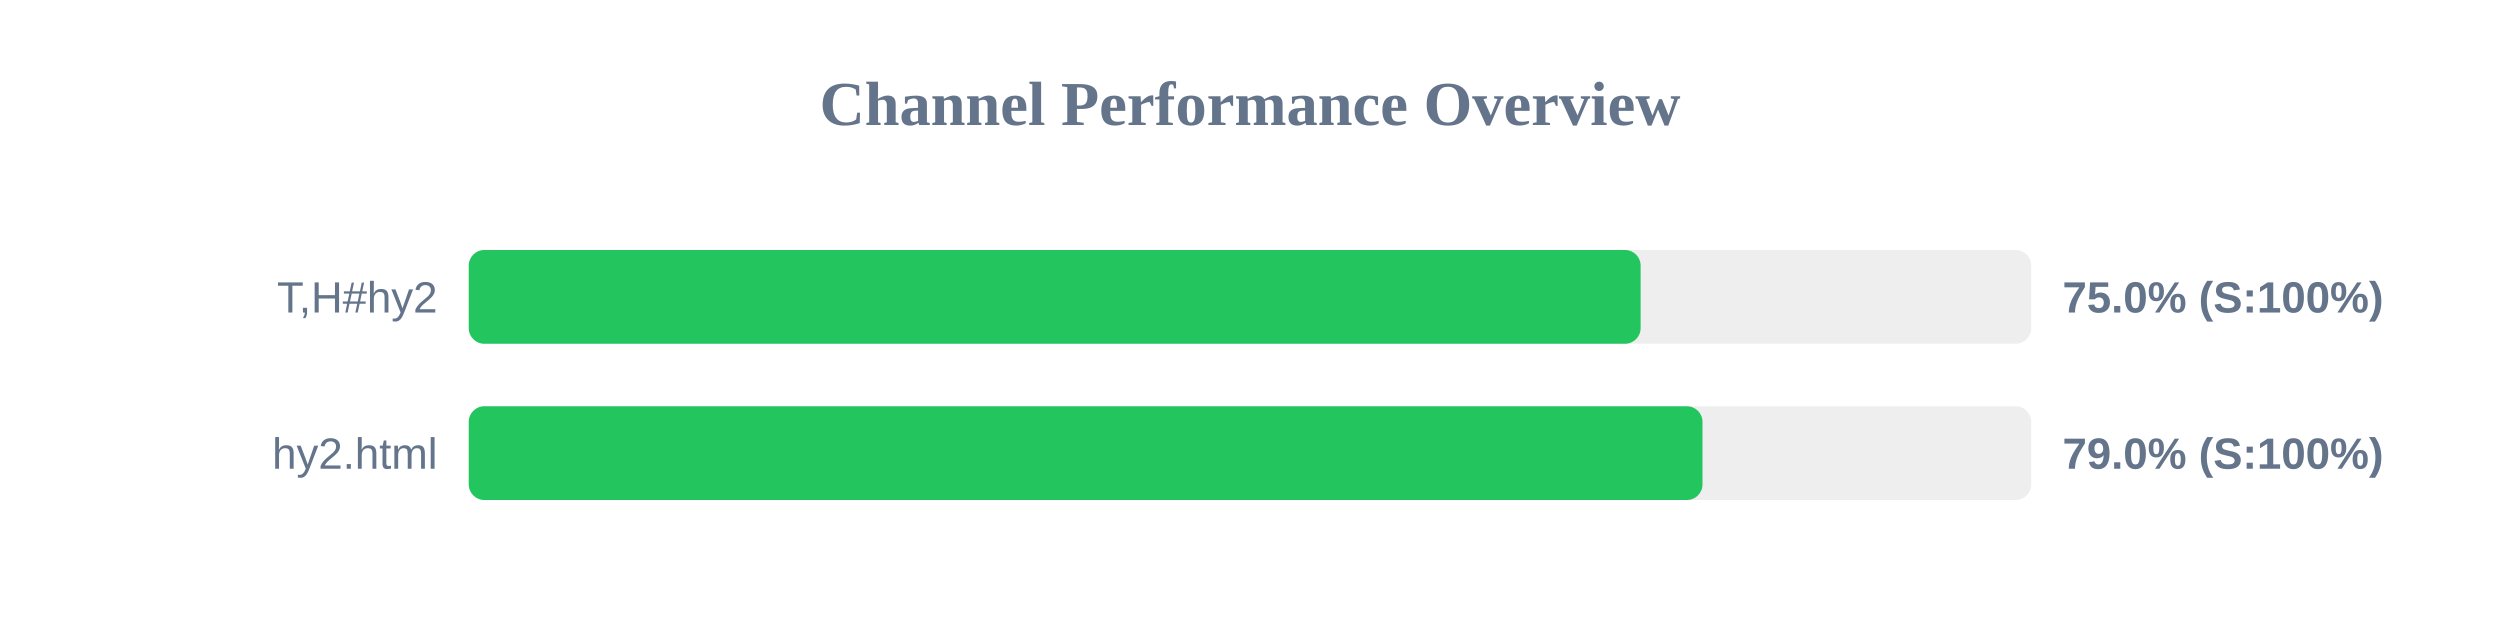
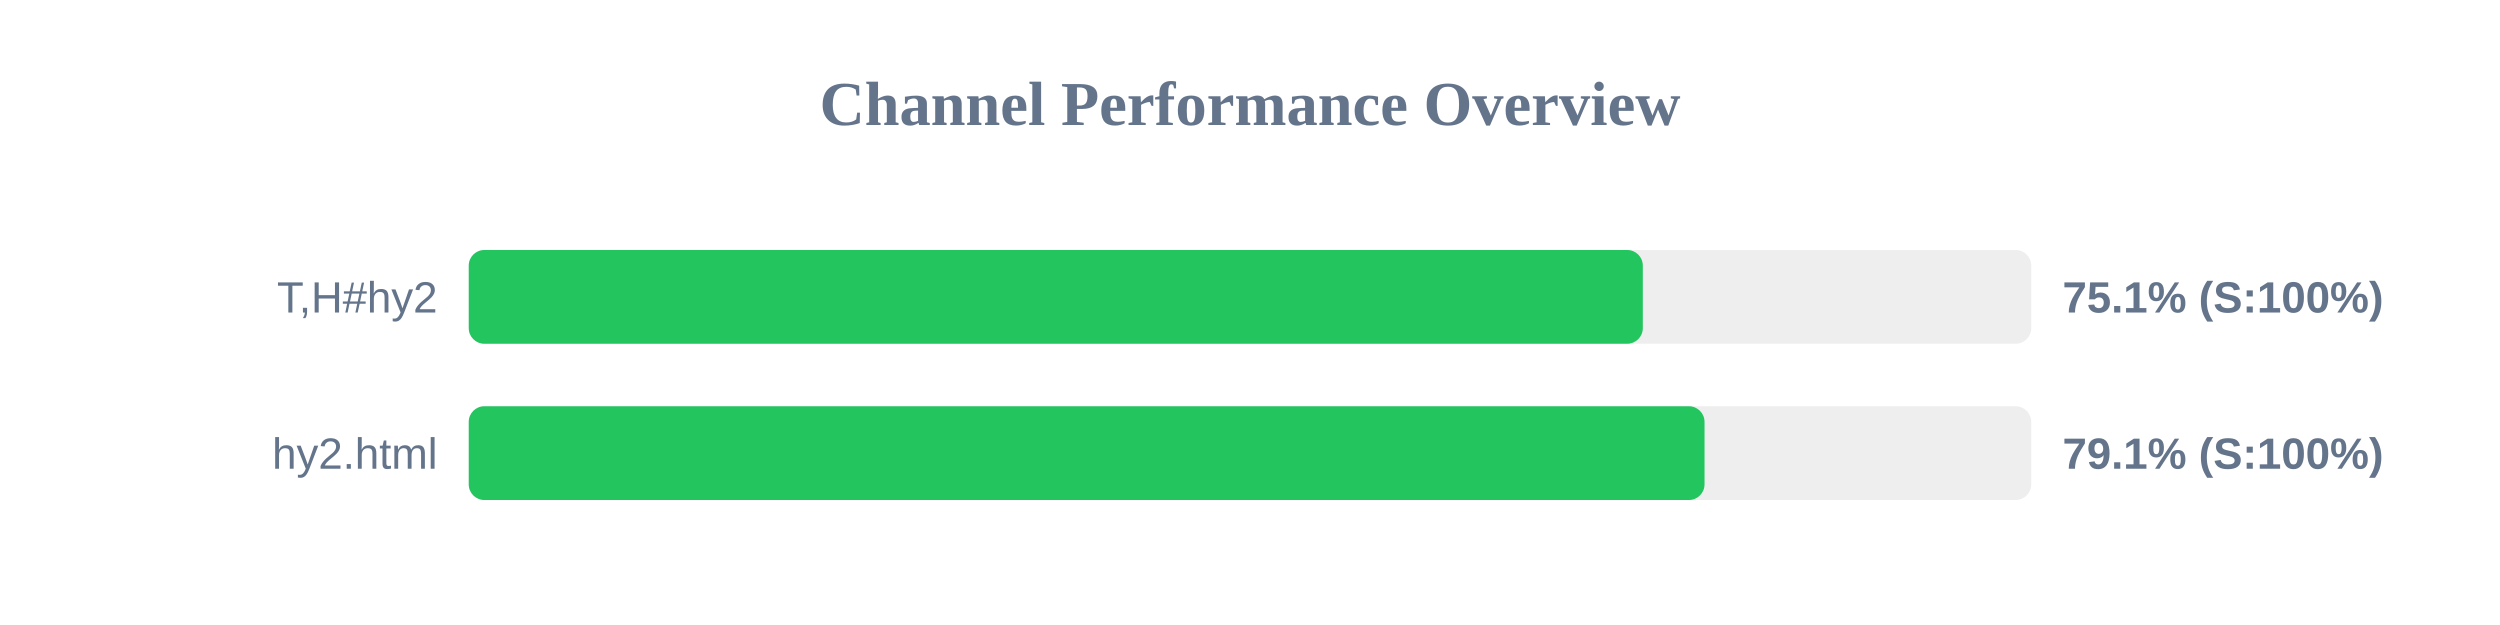
<svg xmlns="http://www.w3.org/2000/svg" width="800" height="200" version="1.1">
  <style>
        .row { font: 14px Arial; fill: #64748b; }
        .score { font: bold 14px Arial; fill: #64748b; }
    </style>
  <text x="400" y="40" text-anchor="middle" font-size="20px" font-weight="bold" fill="#64748b">Channel Performance Overview</text>
  <rect x="150" y="80" width="500" height="30" fill="#eee" rx="5" />
-   <rect x="150" y="80" width="375.0" height="30" fill="#22c55e" rx="5" />
+   <rect x="150" y="80" width="375.7" height="30" fill="#22c55e" rx="5" />
  <text x="140" y="100" text-anchor="end" class="row">T,H#hy2</text>
-   <text x="660" y="100" text-anchor="start" class="score">75.0% (S:100%)</text>
+   <text x="660" y="100" text-anchor="start" class="score">75.1% (S:100%)</text>
  <rect x="150" y="130" width="500" height="30" fill="#eee" rx="5" />
-   <rect x="150" y="130" width="394.8" height="30" fill="#22c55e" rx="5" />
+   <rect x="150" y="130" width="395.45" height="30" fill="#22c55e" rx="5" />
  <text x="140" y="150" text-anchor="end" class="row">hy2.html</text>
-   <text x="660" y="150" text-anchor="start" class="score">79.0% (S:100%)</text>
+   <text x="660" y="150" text-anchor="start" class="score">79.1% (S:100%)</text>
</svg>
